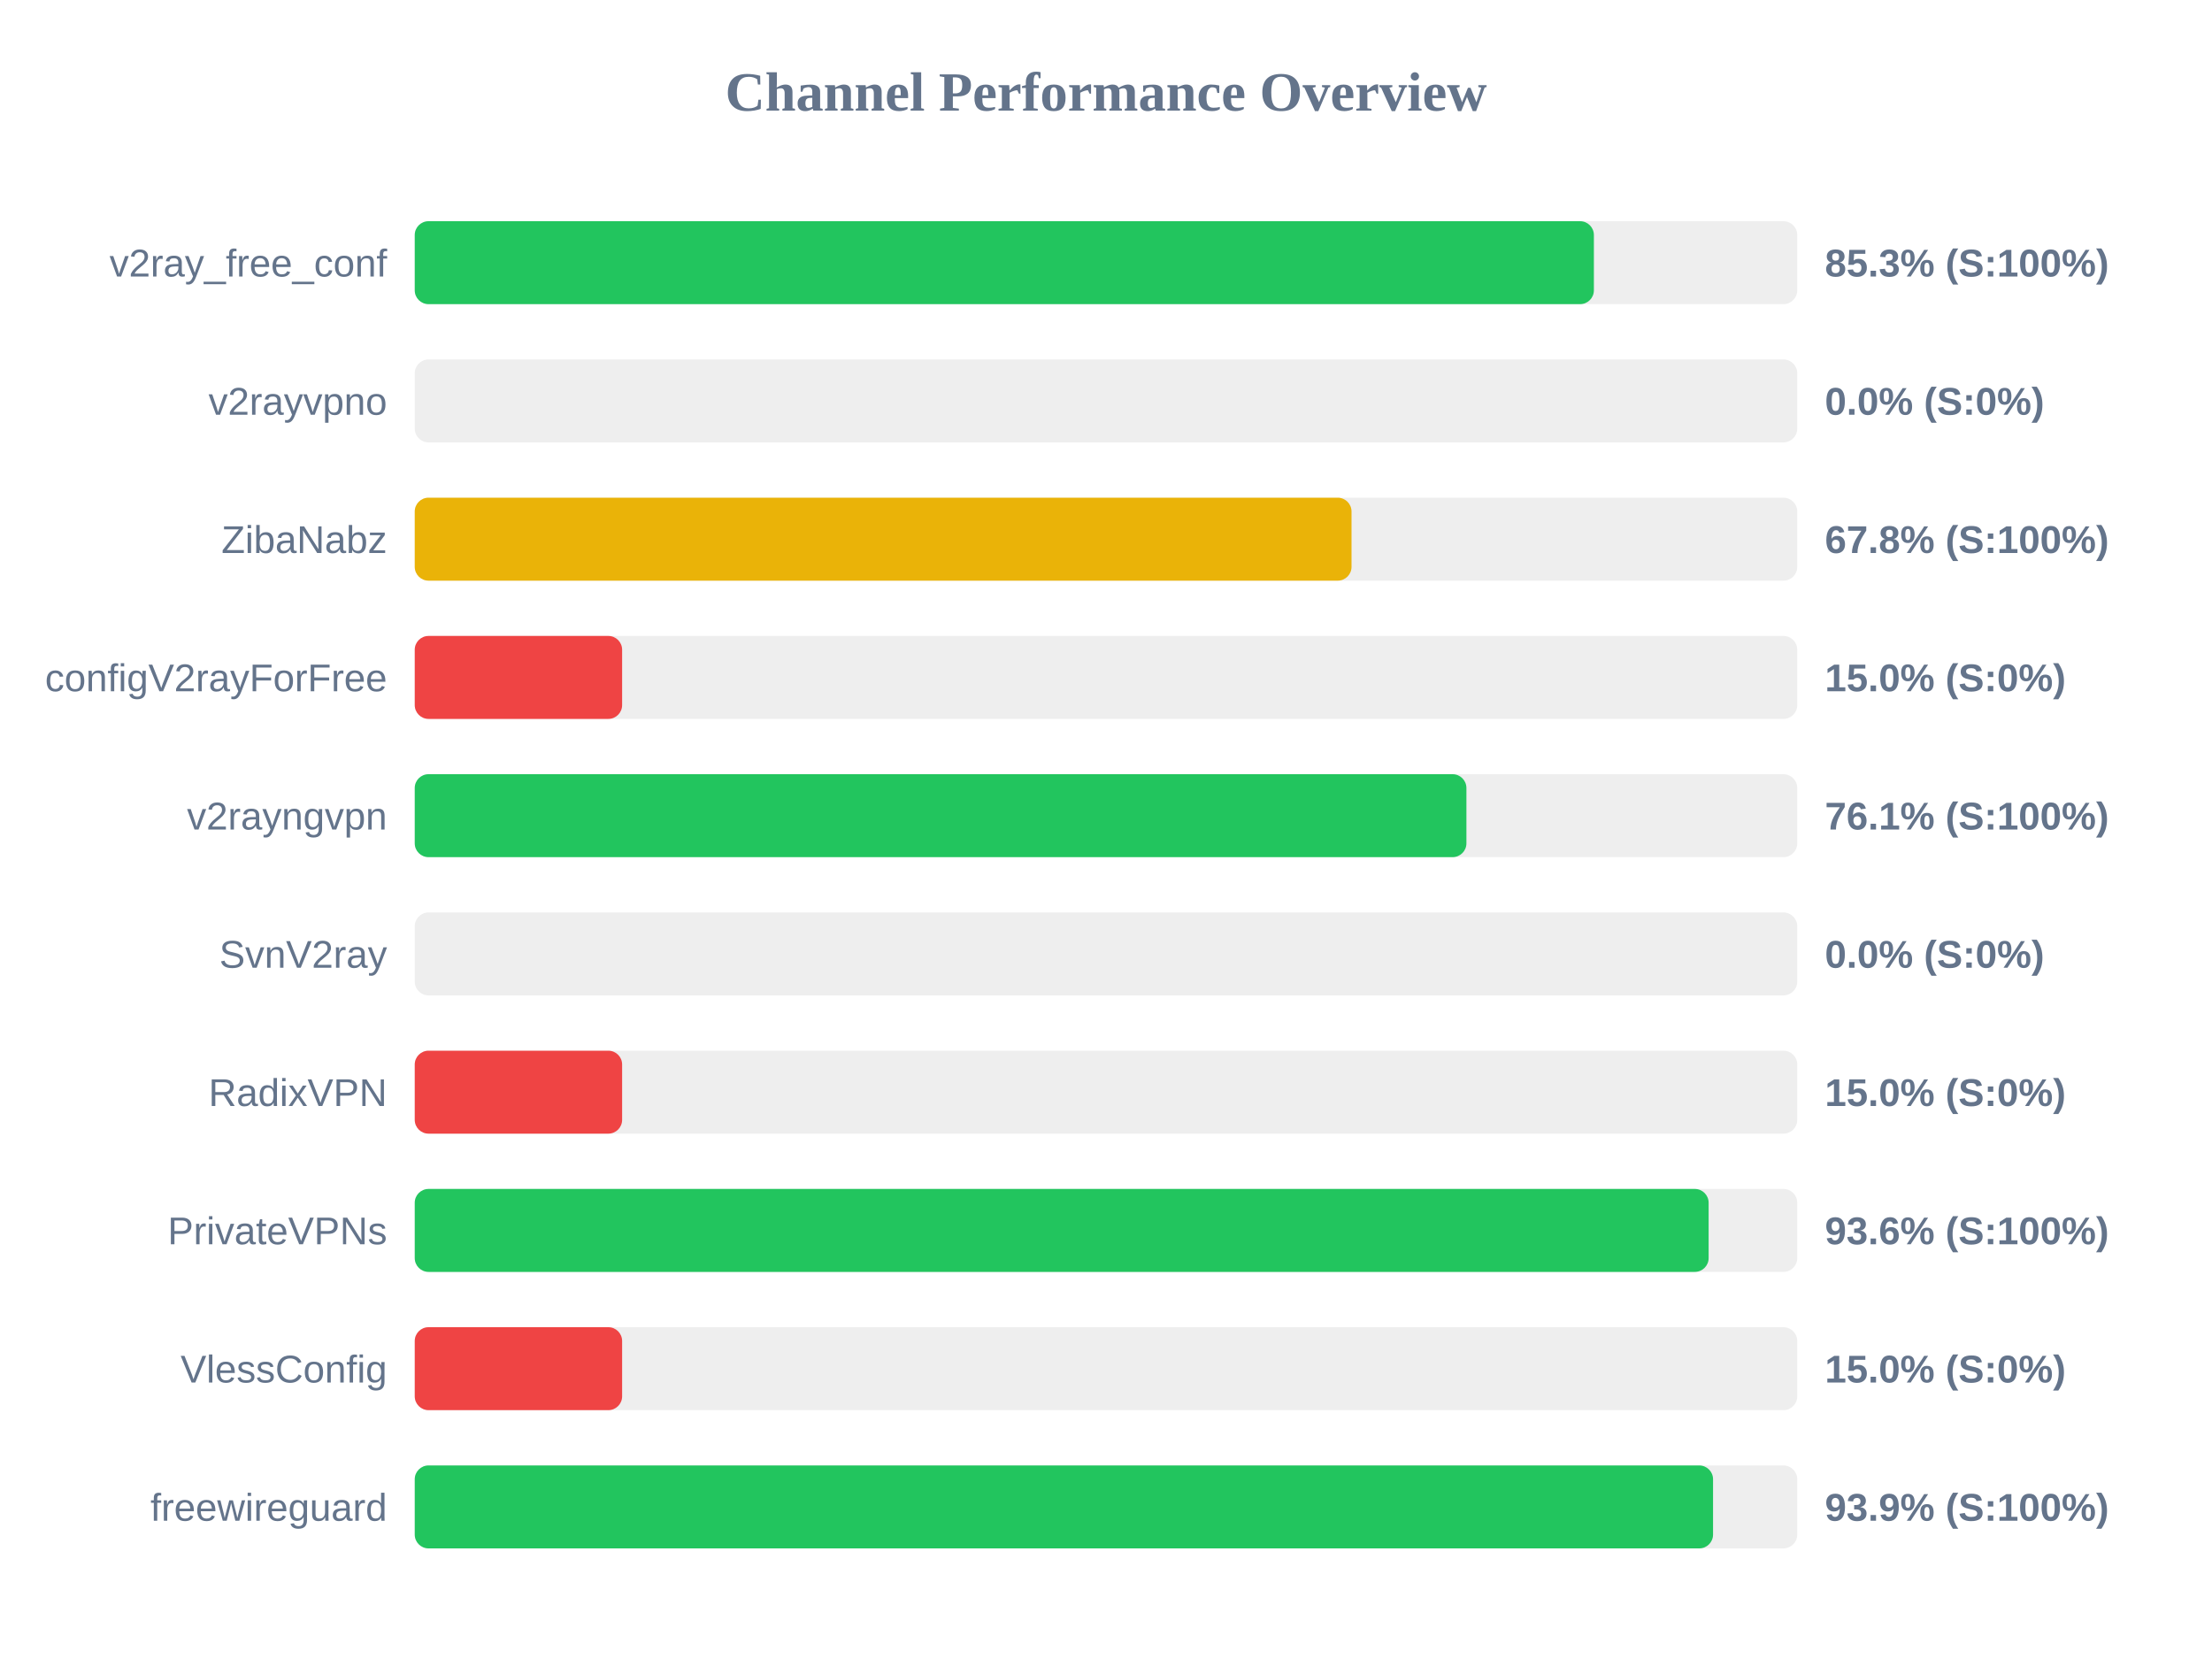
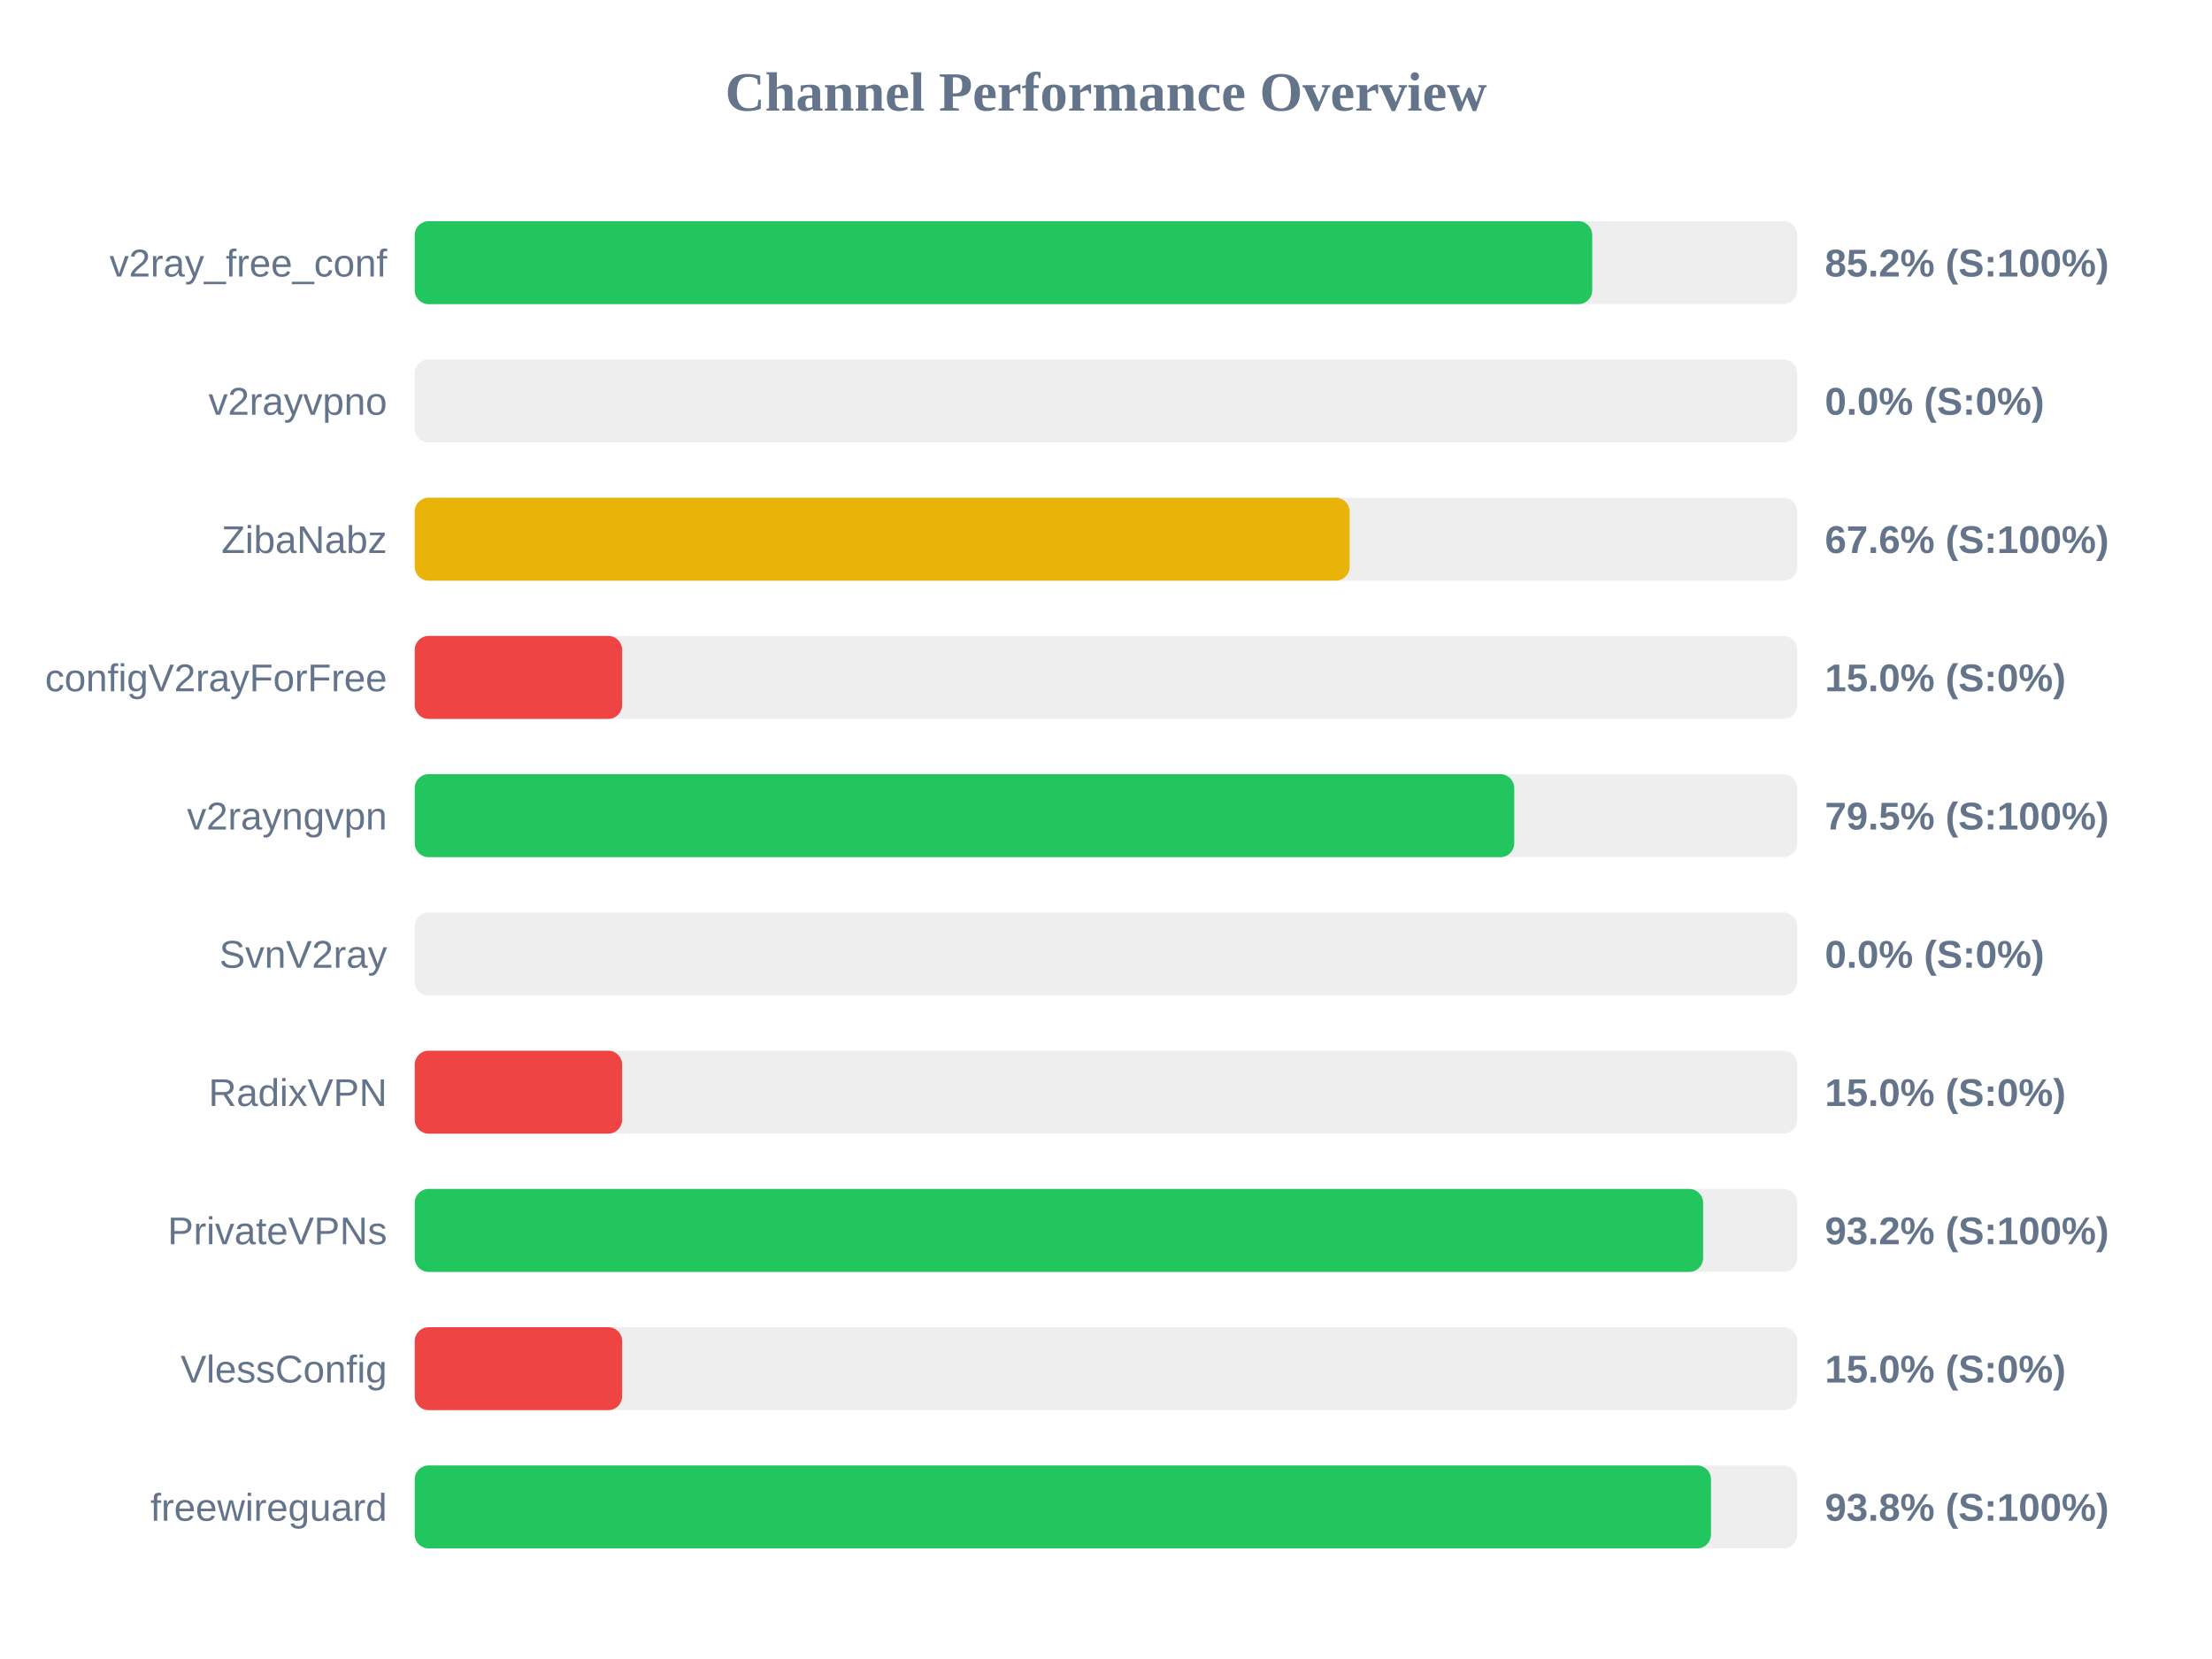
<svg xmlns="http://www.w3.org/2000/svg" width="800" height="600" version="1.1">
  <style>
        .row { font: 14px Arial; fill: #64748b; }
        .score { font: bold 14px Arial; fill: #64748b; }
    </style>
  <text x="400" y="40" text-anchor="middle" font-size="20px" font-weight="bold" fill="#64748b">Channel Performance Overview</text>
  <rect x="150" y="80" width="500" height="30" fill="#eee" rx="5" />
-   <rect x="150" y="80" width="426.45" height="30" fill="#22c55e" rx="5" />
+   <rect x="150" y="80" width="425.85" height="30" fill="#22c55e" rx="5" />
  <text x="140" y="100" text-anchor="end" class="row">v2ray_free_conf</text>
-   <text x="660" y="100" text-anchor="start" class="score">85.3% (S:100%)</text>
+   <text x="660" y="100" text-anchor="start" class="score">85.2% (S:100%)</text>
  <rect x="150" y="130" width="500" height="30" fill="#eee" rx="5" />
  <rect x="150" y="130" width="0.0" height="30" fill="#ef4444" rx="5" />
  <text x="140" y="150" text-anchor="end" class="row">v2rayvpno</text>
  <text x="660" y="150" text-anchor="start" class="score">0.0% (S:0%)</text>
  <rect x="150" y="180" width="500" height="30" fill="#eee" rx="5" />
-   <rect x="150" y="180" width="338.8" height="30" fill="#eab308" rx="5" />
+   <rect x="150" y="180" width="338.1" height="30" fill="#eab308" rx="5" />
  <text x="140" y="200" text-anchor="end" class="row">ZibaNabz</text>
-   <text x="660" y="200" text-anchor="start" class="score">67.8% (S:100%)</text>
+   <text x="660" y="200" text-anchor="start" class="score">67.6% (S:100%)</text>
  <rect x="150" y="230" width="500" height="30" fill="#eee" rx="5" />
  <rect x="150" y="230" width="75.0" height="30" fill="#ef4444" rx="5" />
  <text x="140" y="250" text-anchor="end" class="row">configV2rayForFree</text>
  <text x="660" y="250" text-anchor="start" class="score">15.0% (S:0%)</text>
  <rect x="150" y="280" width="500" height="30" fill="#eee" rx="5" />
-   <rect x="150" y="280" width="380.35" height="30" fill="#22c55e" rx="5" />
+   <rect x="150" y="280" width="397.65" height="30" fill="#22c55e" rx="5" />
  <text x="140" y="300" text-anchor="end" class="row">v2rayngvpn</text>
-   <text x="660" y="300" text-anchor="start" class="score">76.1% (S:100%)</text>
+   <text x="660" y="300" text-anchor="start" class="score">79.5% (S:100%)</text>
  <rect x="150" y="330" width="500" height="30" fill="#eee" rx="5" />
  <rect x="150" y="330" width="0.0" height="30" fill="#ef4444" rx="5" />
  <text x="140" y="350" text-anchor="end" class="row">SvnV2ray</text>
  <text x="660" y="350" text-anchor="start" class="score">0.0% (S:0%)</text>
  <rect x="150" y="380" width="500" height="30" fill="#eee" rx="5" />
  <rect x="150" y="380" width="75.0" height="30" fill="#ef4444" rx="5" />
  <text x="140" y="400" text-anchor="end" class="row">RadixVPN</text>
  <text x="660" y="400" text-anchor="start" class="score">15.0% (S:0%)</text>
  <rect x="150" y="430" width="500" height="30" fill="#eee" rx="5" />
-   <rect x="150" y="430" width="467.95" height="30" fill="#22c55e" rx="5" />
+   <rect x="150" y="430" width="465.95" height="30" fill="#22c55e" rx="5" />
  <text x="140" y="450" text-anchor="end" class="row">PrivateVPNs</text>
-   <text x="660" y="450" text-anchor="start" class="score">93.6% (S:100%)</text>
+   <text x="660" y="450" text-anchor="start" class="score">93.2% (S:100%)</text>
  <rect x="150" y="480" width="500" height="30" fill="#eee" rx="5" />
  <rect x="150" y="480" width="75.0" height="30" fill="#ef4444" rx="5" />
  <text x="140" y="500" text-anchor="end" class="row">VlessConfig</text>
  <text x="660" y="500" text-anchor="start" class="score">15.0% (S:0%)</text>
  <rect x="150" y="530" width="500" height="30" fill="#eee" rx="5" />
-   <rect x="150" y="530" width="469.55" height="30" fill="#22c55e" rx="5" />
+   <rect x="150" y="530" width="468.8" height="30" fill="#22c55e" rx="5" />
  <text x="140" y="550" text-anchor="end" class="row">freewireguard</text>
-   <text x="660" y="550" text-anchor="start" class="score">93.9% (S:100%)</text>
+   <text x="660" y="550" text-anchor="start" class="score">93.8% (S:100%)</text>
</svg>
